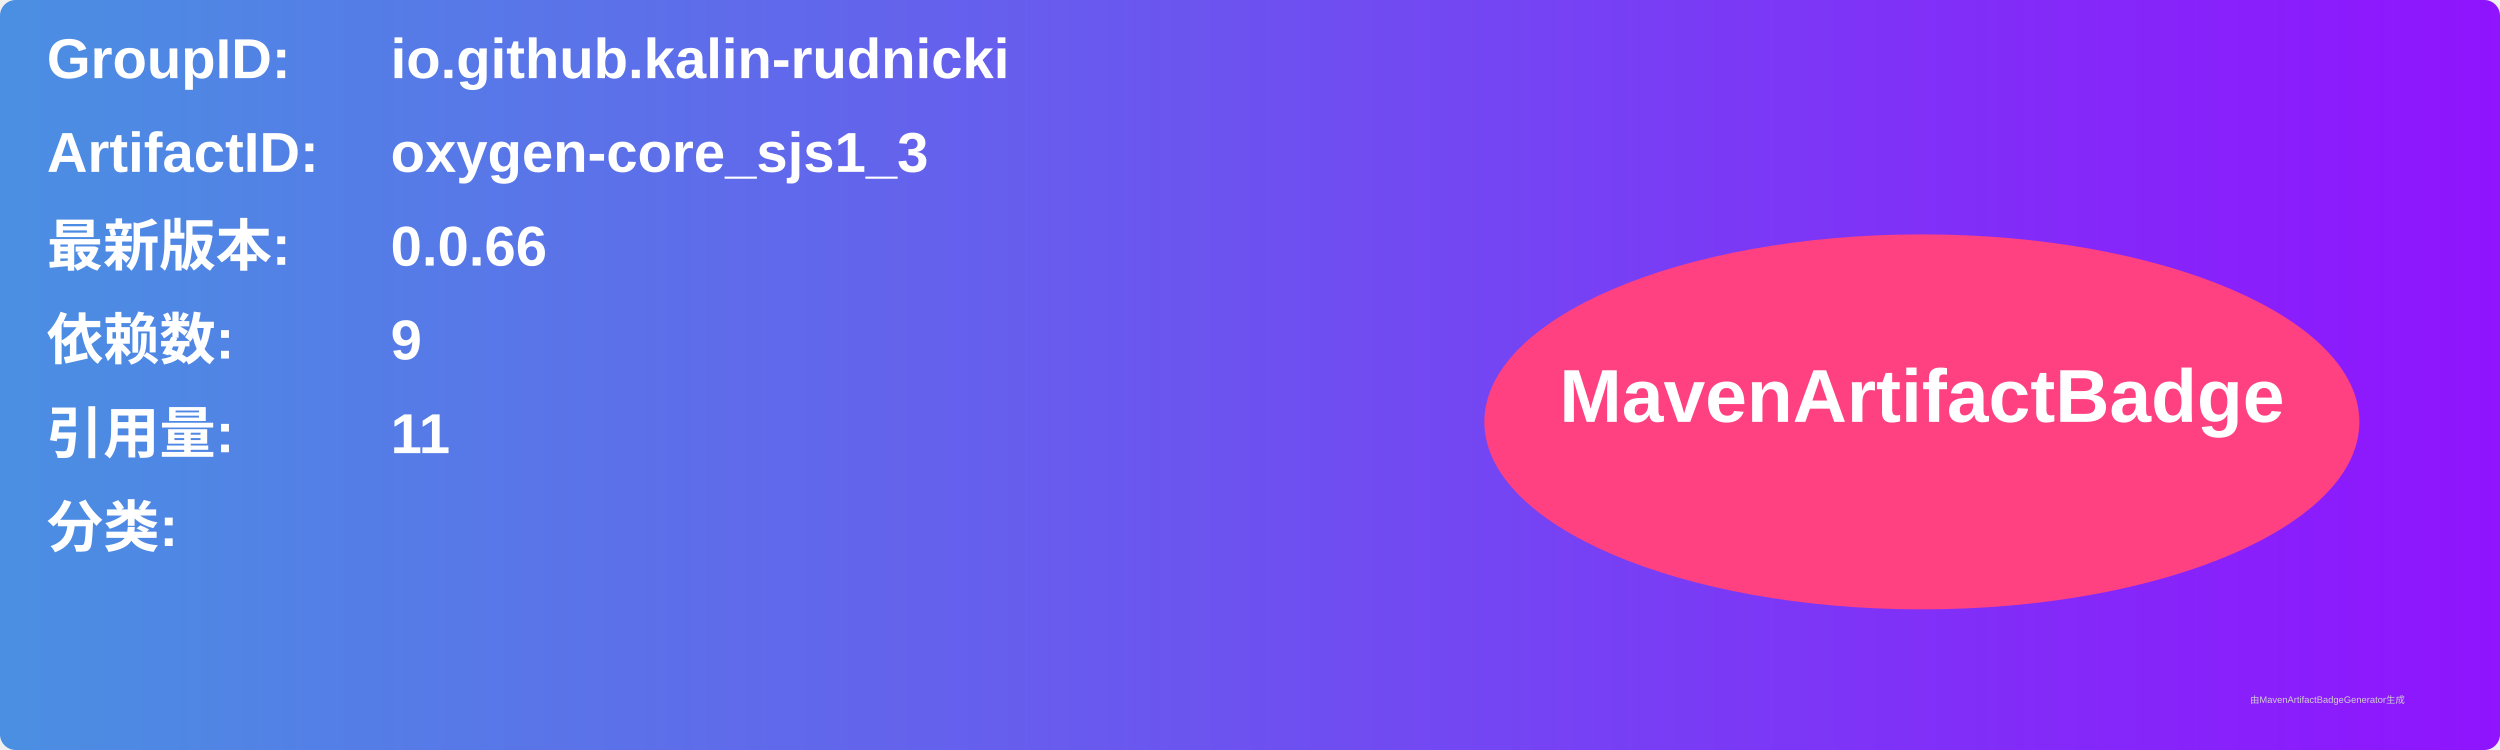
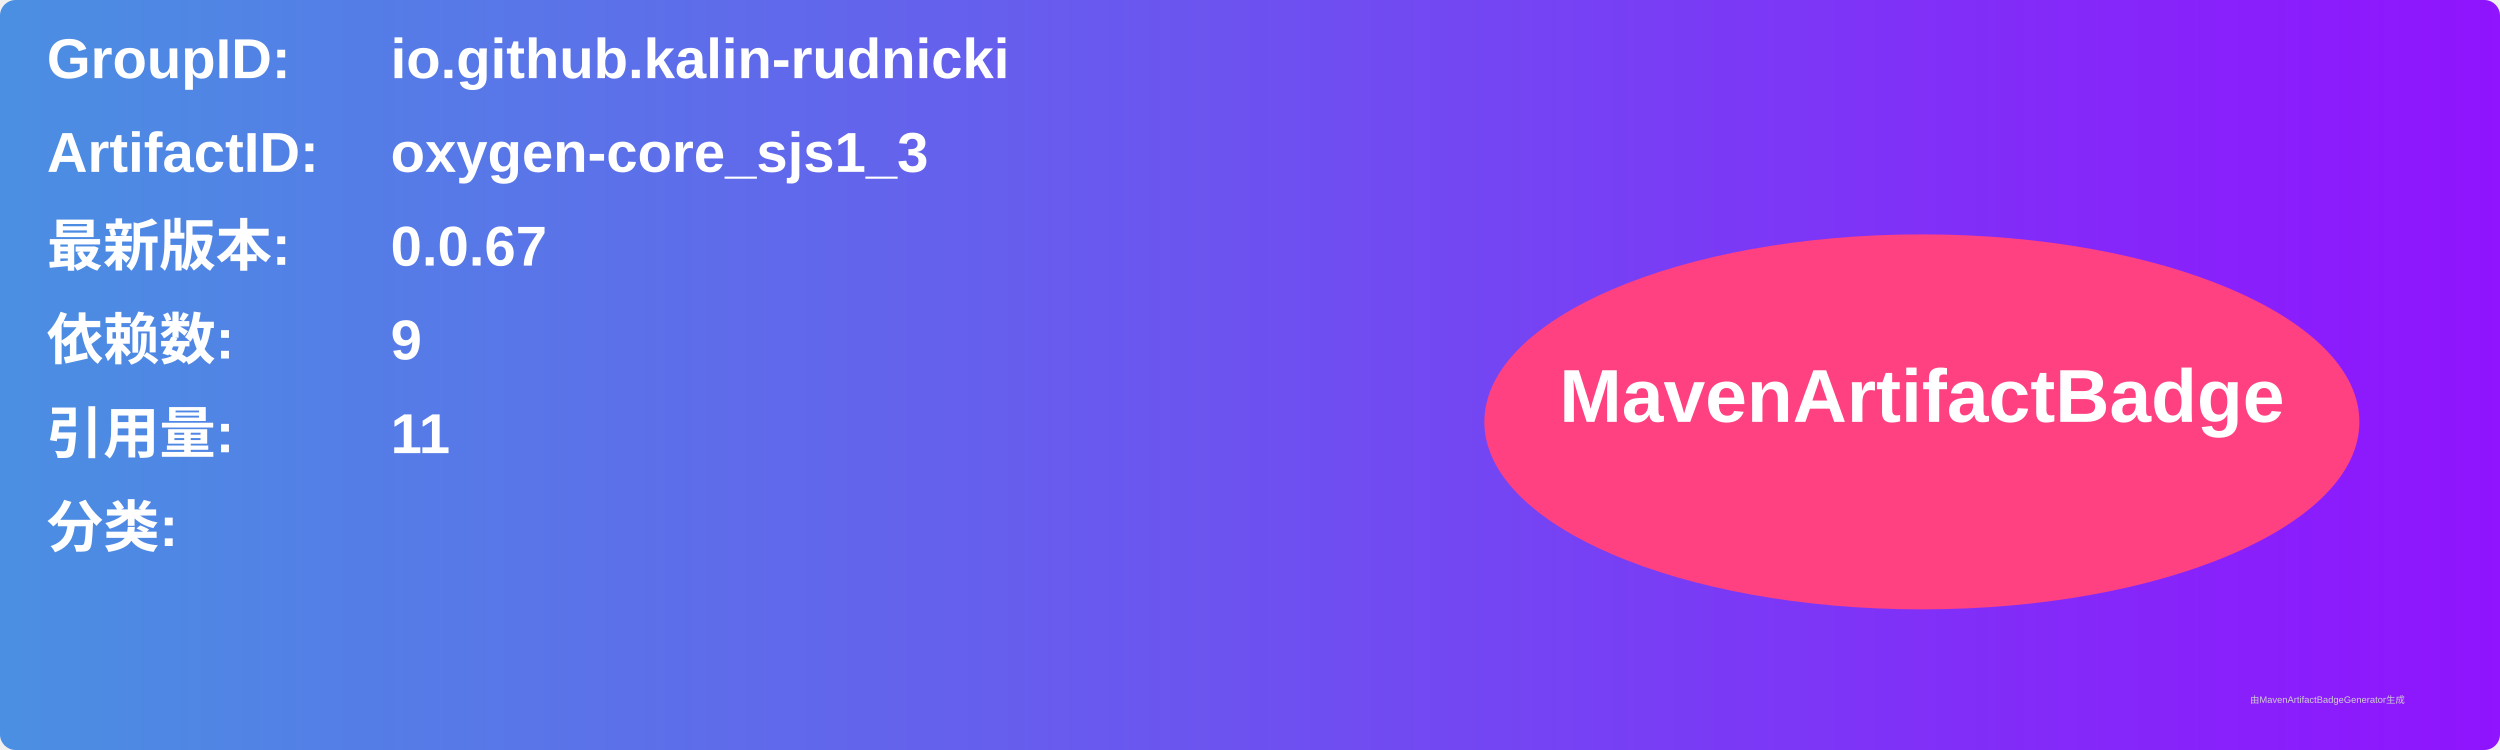
<svg xmlns="http://www.w3.org/2000/svg" width="800" height="240" viewBox="0 0 800 240">
  <linearGradient id="grad" x1="0%" y1="0%" x2="100%" y2="0%">
    <stop offset="0%" stop-color="#4a90e2" />
    <stop offset="100%" stop-color="#9013fe" />
  </linearGradient>
  <rect width="100%" height="100%" rx="5" ry="5" fill="url(#grad)" />
  <g transform="translate(15, 15)">
    <text x="0" y="10" font-family="Arial" font-size="18" fill="white" font-weight="bold" width="260">GroupID:</text>
    <text x="110" y="10" font-family="Arial" font-size="18" fill="white" font-weight="bold" width="460">io.github.kalin-rudnicki</text>
    <text x="0" y="40" font-family="Arial" font-size="18" fill="white" font-weight="bold" width="260">ArtifactID:</text>
    <text x="110" y="40" font-family="Arial" font-size="18" fill="white" font-weight="bold" width="460">oxygen-core_sjs1_3</text>
    <text x="0" y="70" font-family="Arial" font-size="18" fill="white" font-weight="bold">最新版本:</text>
    <text x="110" y="70" font-family="Arial" font-size="18" fill="white" font-weight="bold">
-       <tspan font-weight="bold">0.0.66</tspan>
+       <tspan font-weight="bold">0.0.67</tspan>
    </text>
    <text x="0" y="100" font-family="Arial" font-size="18" fill="white" font-weight="bold">依赖数: </text>
    <text x="110" y="100" font-family="Arial" font-size="18" fill="white">
      <tspan font-weight="bold">9</tspan>
    </text>
    <text x="0" y="130" font-family="Arial" font-size="18" fill="white" font-weight="bold">引用量: </text>
    <text x="110" y="130" font-family="Arial" font-size="18" fill="white">
      <tspan font-weight="bold">11</tspan>
    </text>
    <text x="0" y="160" font-family="Arial" font-size="18" fill="white" font-weight="bold">分类:</text>
    <text x="10" y="190" font-family="Arial" font-size="10" fill="white">
      <tspan font-weight="bold" />
    </text>
    <ellipse cx="600" cy="120" rx="140" ry="60" fill="#ff4081" />
    <text x="600" y="120" text-anchor="middle" font-family="Arial" font-size="24" fill="white" font-weight="bold">MavenArtifactBadge</text>
  </g>
  <text x="720" y="225" font-family="Arial" font-size="3" fill="#d0d0d0">由MavenArtifactBadgeGenerator生成</text>
</svg>
